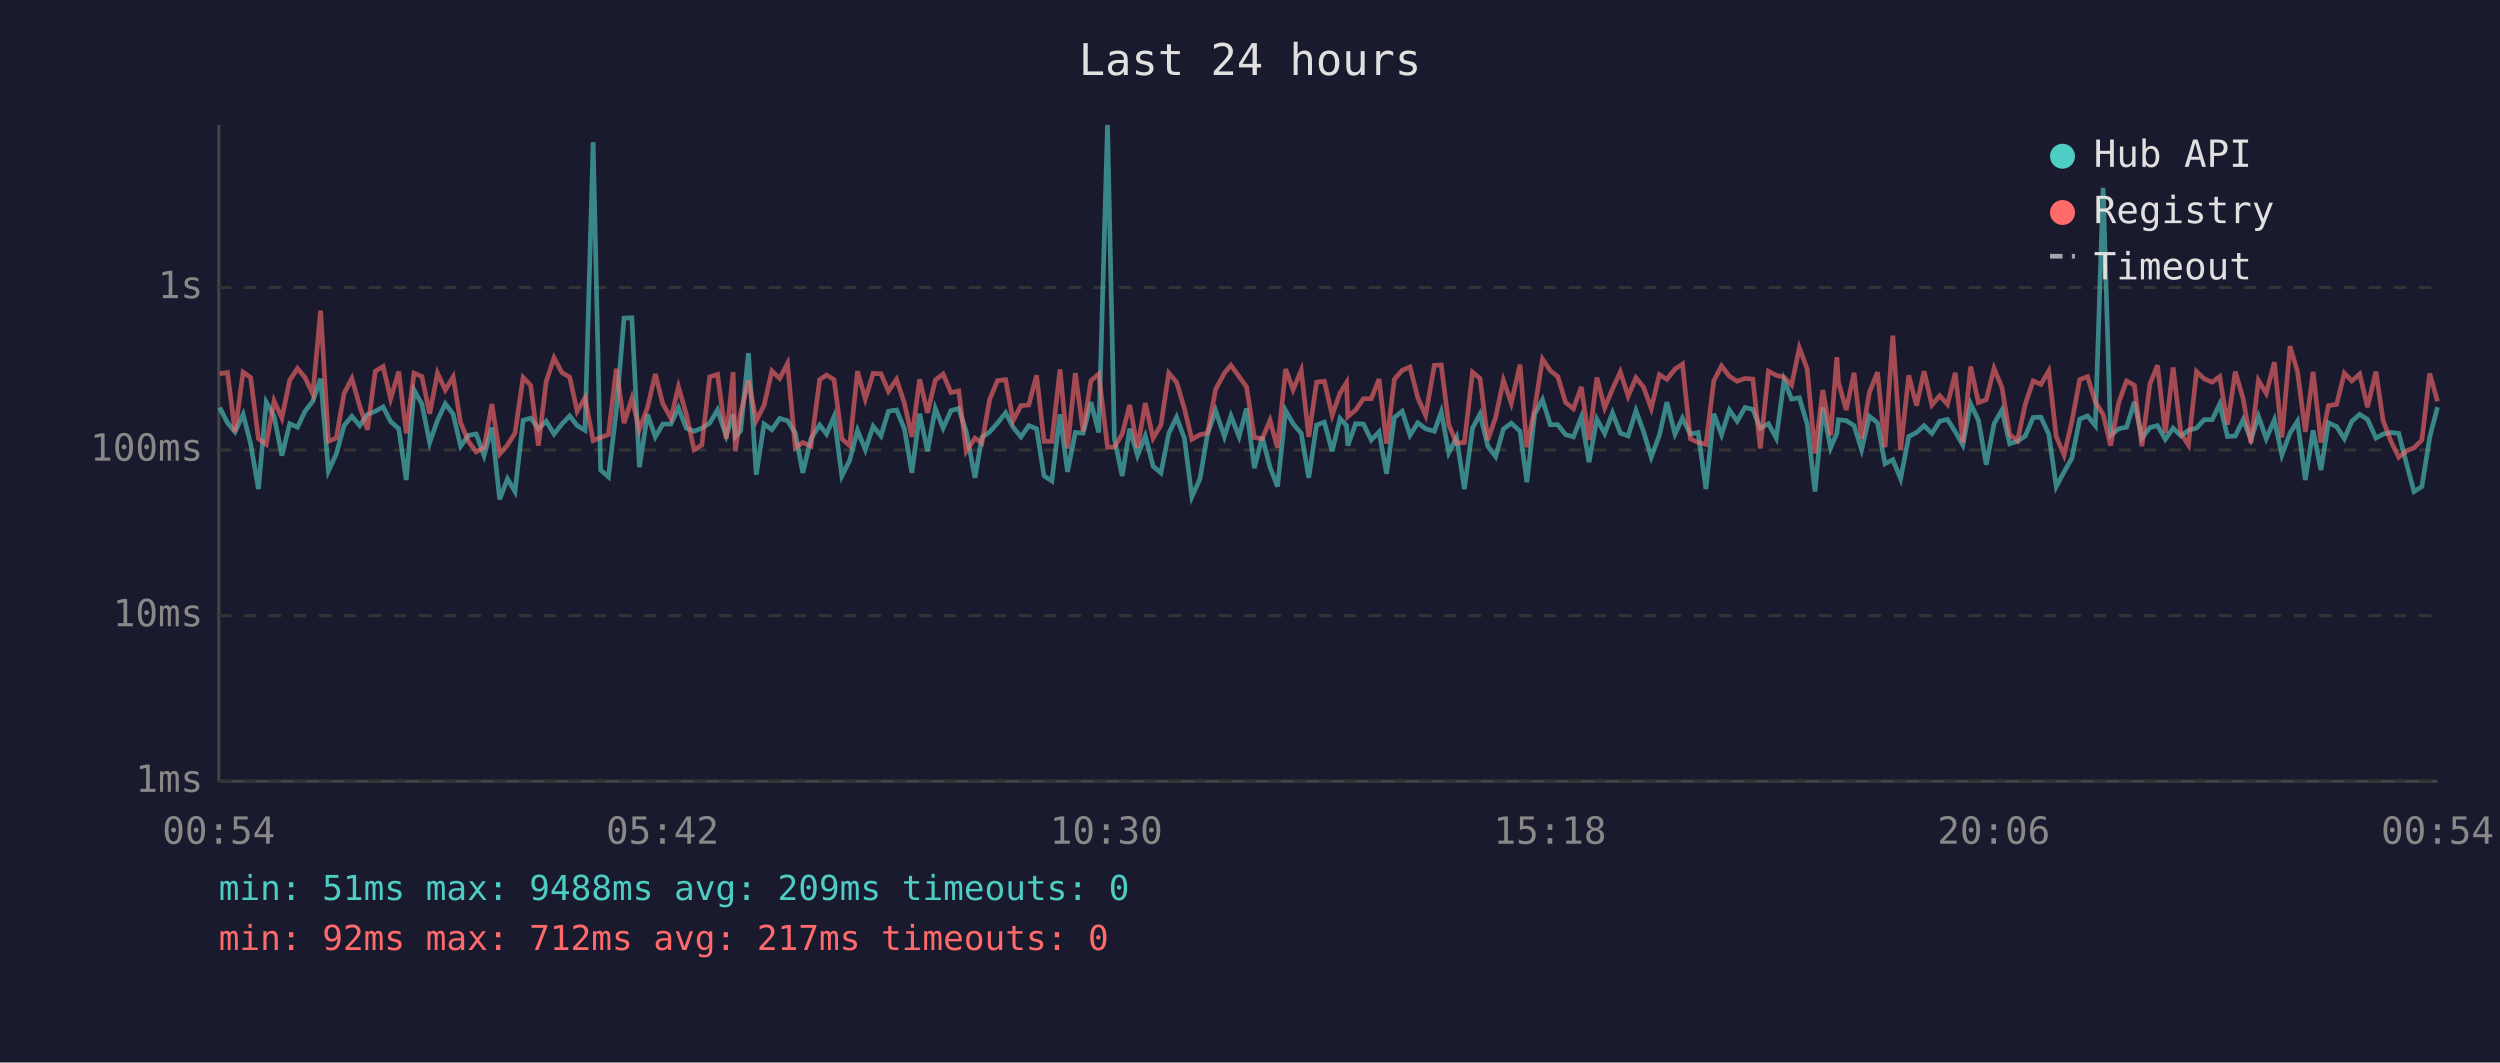
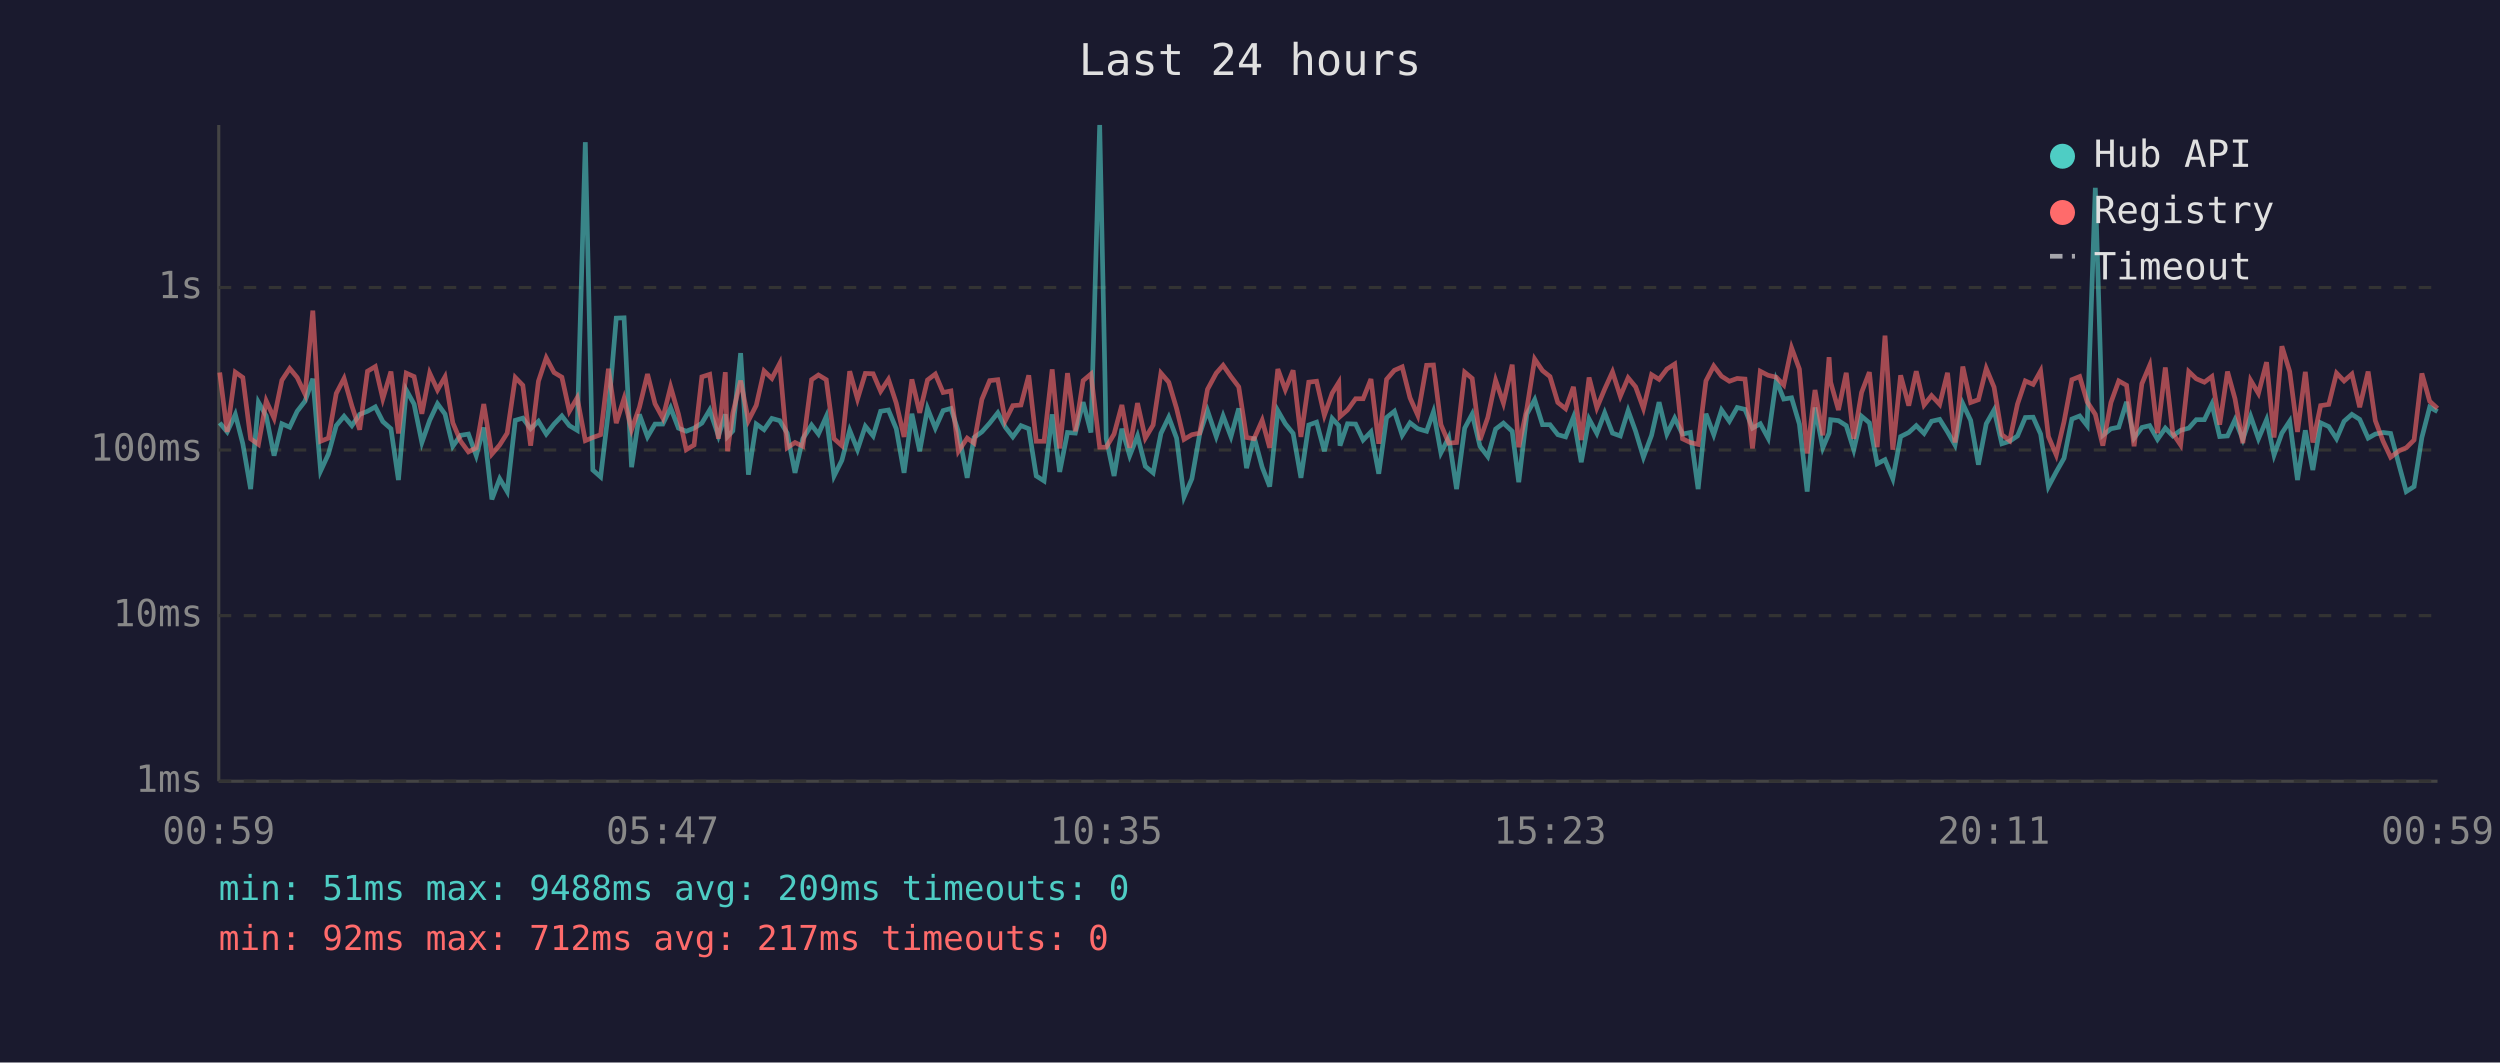
<svg xmlns="http://www.w3.org/2000/svg" viewBox="0 0 800 340" font-family="monospace" font-size="12">
  <rect width="800" height="340" fill="#1a1a2e" />
  <text x="400" y="24" fill="#e0e0e0" font-size="14" text-anchor="middle">Last 24 hours</text>
  <line x1="70" y1="40" x2="70" y2="250" stroke="#444" stroke-width="1" />
  <line x1="70" y1="250" x2="780" y2="250" stroke="#444" stroke-width="1" />
  <line x1="70" y1="250" x2="780" y2="250" stroke="#333" stroke-width="1" stroke-dasharray="4" />
  <text x="65" y="250" fill="#888" text-anchor="end" dominant-baseline="middle">1ms</text>
  <line x1="70" y1="197" x2="780" y2="197" stroke="#333" stroke-width="1" stroke-dasharray="4" />
  <text x="65" y="197" fill="#888" text-anchor="end" dominant-baseline="middle">10ms</text>
  <line x1="70" y1="144" x2="780" y2="144" stroke="#333" stroke-width="1" stroke-dasharray="4" />
  <text x="65" y="144" fill="#888" text-anchor="end" dominant-baseline="middle">100ms</text>
  <line x1="70" y1="92" x2="780" y2="92" stroke="#333" stroke-width="1" stroke-dasharray="4" />
  <text x="65" y="92" fill="#888" text-anchor="end" dominant-baseline="middle">1s</text>
-   <text x="70" y="270" fill="#888" text-anchor="middle">00:54</text>
-   <text x="212" y="270" fill="#888" text-anchor="middle">05:42</text>
-   <text x="354" y="270" fill="#888" text-anchor="middle">10:30</text>
-   <text x="496" y="270" fill="#888" text-anchor="middle">15:18</text>
-   <text x="638" y="270" fill="#888" text-anchor="middle">20:06</text>
-   <text x="780" y="270" fill="#888" text-anchor="middle">00:54</text>
-   <polyline points="70.3,130.4 72.8,135.3 75.2,138.2 77.8,132.6 80.2,142.0 82.7,156.5 85.2,128.7 87.7,133.1 90.2,145.8 92.7,135.6 95.2,136.7 97.6,131.6 100.1,128.4 102.6,121.2 105.1,150.7 107.6,145.3 110.1,136.2 112.6,133.2 115.1,136.2 117.6,132.6 120.1,131.6 122.6,130.2 125.0,134.9 127.6,137.2 130.0,153.6 132.5,124.8 135.0,129.3 137.5,141.6 140.0,134.5 142.5,129.2 145.0,132.5 147.4,142.8 149.9,139.3 152.4,138.9 154.9,145.8 157.4,136.8 159.9,159.8 162.4,153.2 164.8,157.3 167.4,134.5 169.8,133.8 172.3,137.2 174.8,134.8 177.3,138.9 179.8,135.7 182.3,133.1 184.7,136.2 187.2,137.7 189.8,45.5 192.2,150.4 194.7,152.6 197.2,131.6 199.7,101.8 202.2,101.7 204.6,149.5 207.2,132.6 209.7,139.8 212.1,135.7 214.7,135.7 217.1,130.5 219.6,137.0 222.1,138.0 224.6,137.0 227.1,135.4 229.6,131.2 232.4,139.5 234.6,132.6 235.3,139.7 237.0,137.9 239.5,113.0 242.0,151.9 244.5,135.7 247.0,137.5 249.5,133.9 252.0,134.6 254.5,138.6 256.9,151.3 259.5,140.4 262.3,136.0 264.5,138.9 266.9,133.3 269.4,152.3 271.9,147.3 274.4,137.7 276.9,143.9 279.4,136.4 281.9,139.5 284.3,131.6 286.9,131.2 289.4,137.2 291.8,151.3 294.3,132.4 296.8,144.4 299.3,130.7 301.8,137.0 304.3,131.4 306.8,130.7 309.2,138.2 312.0,152.9 314.2,140.0 316.7,138.2 319.2,135.4 321.8,132.1 324.2,136.7 326.7,139.8 329.2,136.2 331.7,137.2 334.1,152.3 336.6,153.9 339.2,132.6 341.6,151.0 344.1,138.4 346.6,138.6 349.1,128.7 351.6,138.4 354.4,40.0 356.6,140.4 359.1,152.3 361.5,137.2 364.0,145.8 366.5,139.5 369.0,149.2 371.5,151.3 374.0,138.7 376.5,133.5 379.0,140.2 381.4,159.0 384.0,153.2 386.4,138.9 389.0,131.4 391.8,139.7 393.9,133.1 396.5,139.7 398.9,130.7 401.4,149.8 403.9,139.8 406.4,149.5 408.8,155.7 411.4,131.4 413.8,135.6 416.4,138.7 418.8,152.9 421.3,136.0 423.8,135.1 426.3,144.4 428.8,133.9 430.9,136.2 431.3,142.6 433.8,135.6 436.3,135.7 438.8,140.8 441.3,138.2 443.7,151.6 446.2,133.6 448.7,131.6 451.2,139.3 453.7,135.3 456.2,137.2 459.0,138.0 461.2,131.8 463.6,144.9 466.1,140.0 468.6,156.5 471.2,137.0 473.6,132.5 476.1,142.8 478.6,146.1 481.1,137.3 483.6,135.4 486.4,138.0 488.6,154.3 491.1,132.5 493.6,127.9 496.1,135.9 498.5,135.9 501.0,139.1 503.5,139.8 506.0,133.5 508.5,147.9 511.0,134.1 513.5,138.7 516.0,132.1 518.5,138.6 521.0,139.5 523.5,131.4 525.9,138.0 528.4,146.3 531.0,139.3 533.4,128.7 536.0,138.9 538.4,133.8 540.9,138.9 543.4,138.4 545.9,156.5 548.4,132.4 550.9,139.1 553.4,131.2 555.9,134.8 558.4,130.4 560.9,131.0 563.3,137.0 565.9,135.6 568.4,140.2 570.9,121.7 573.3,127.7 575.8,127.3 578.3,135.7 580.8,157.3 583.3,130.4 585.8,143.3 587.8,138.6 588.3,134.3 590.8,134.6 593.3,136.2 595.7,143.9 598.2,133.2 600.8,135.3 603.2,148.4 605.7,147.1 608.2,153.2 610.8,139.7 613.3,138.4 615.7,136.2 618.2,138.7 620.7,134.8 623.2,134.2 625.7,138.2 628.1,142.4 630.6,129.2 633.1,134.5 635.6,148.7 638.1,135.6 640.6,131.2 643.1,142.0 645.6,141.2 648.1,139.5 650.6,133.6 653.1,133.5 655.6,138.9 658.0,155.7 660.5,151.0 663.0,146.6 665.5,134.1 668.0,133.1 670.5,136.2 673.0,60.1 675.4,139.3 678.0,137.2 680.5,136.7 683.0,128.6 685.4,140.2 688.0,136.8 690.4,136.2 692.9,140.6 695.4,137.0 697.9,139.5 700.3,137.7 702.9,137.0 705.3,134.3 707.9,134.3 710.3,129.3 712.8,139.7 715.3,139.5 717.8,134.3 720.3,140.6 722.7,133.2 725.2,140.4 727.8,134.3 730.2,145.6 732.8,138.6 735.2,134.8 737.7,153.6 740.2,137.7 742.7,150.4 745.1,135.3 747.7,136.5 750.2,140.4 752.6,134.8 755.1,132.6 757.6,134.2 760.3,140.2 762.6,138.9 765.1,138.4 767.6,138.7 770.3,149.2 772.5,157.3 775.0,155.7 777.5,140.0 780.0,130.3" fill="none" stroke="#4ecdc4" stroke-width="1.5" opacity="0.6" />
-   <polyline points="70.3,119.6 72.8,119.2 75.2,138.2 77.8,119.1 80.2,120.8 82.7,140.4 85.2,142.2 87.7,128.3 90.2,133.8 92.7,121.7 95.2,117.9 97.6,120.8 100.1,126.1 102.6,99.4 105.1,141.2 107.6,140.2 110.1,125.9 112.6,121.1 115.1,129.9 117.6,137.5 120.1,118.8 122.6,117.3 125.0,127.6 127.6,118.9 130.0,138.7 132.5,119.4 135.0,120.5 137.5,132.4 140.0,119.4 142.5,124.8 145.0,120.6 147.4,135.3 149.9,141.2 152.4,144.6 154.9,143.3 157.4,129.3 159.9,145.3 162.4,142.4 164.8,138.6 167.4,120.8 169.8,123.3 172.3,142.6 174.8,122.0 177.3,114.5 179.8,119.2 182.3,120.7 184.7,131.6 187.2,127.3 189.8,141.0 192.2,140.0 194.7,139.1 197.2,118.0 199.7,135.4 202.2,127.5 204.6,137.5 207.2,130.4 209.7,119.7 212.1,129.2 214.7,133.8 217.1,123.8 219.6,132.5 222.1,143.9 224.6,142.4 227.1,120.6 229.6,119.8 232.4,140.4 234.6,119.1 235.3,144.4 237.0,132.2 239.5,121.8 242.0,134.6 244.5,129.7 247.0,118.7 249.5,121.1 252.0,116.3 254.5,143.3 256.9,141.6 259.5,142.8 262.3,121.5 264.5,120.0 266.9,121.5 269.4,140.4 271.9,142.6 274.4,118.8 276.9,127.7 279.4,119.5 281.9,119.6 284.3,125.2 286.9,121.4 289.4,129.0 291.8,139.8 294.3,121.4 296.8,132.1 299.3,121.6 301.8,119.7 304.3,125.6 306.8,125.1 309.2,144.4 312.0,140.2 314.2,141.8 316.7,127.8 319.2,121.8 321.8,121.5 324.2,134.6 326.7,129.8 329.2,129.6 331.7,120.1 334.1,141.2 336.6,141.2 339.2,118.2 341.6,143.5 344.1,119.4 346.6,138.0 349.1,121.8 351.6,119.7 354.4,143.1 356.6,143.1 359.1,138.9 361.5,129.6 364.0,143.3 366.5,129.0 369.0,140.2 371.5,136.0 374.0,119.4 376.5,122.3 379.0,130.7 381.4,140.6 384.0,139.1 386.4,138.6 389.0,124.6 391.8,119.4 393.9,116.9 396.5,120.5 398.9,123.8 401.4,140.0 403.9,140.4 406.4,134.5 408.8,143.3 411.4,118.1 413.8,124.7 416.4,118.5 418.8,139.8 421.3,122.3 423.8,122.0 426.3,132.9 428.8,125.8 430.9,122.4 431.3,133.3 433.8,131.2 436.3,127.6 438.8,127.6 441.3,121.3 443.7,142.0 446.2,121.4 448.7,118.5 451.2,117.4 453.7,127.3 456.2,132.9 459.0,116.9 461.2,116.8 463.6,135.9 466.1,141.8 468.6,141.6 471.2,119.1 473.6,121.1 476.1,140.8 478.6,133.6 481.1,121.7 483.6,129.0 486.4,116.7 488.6,143.1 491.1,130.7 493.6,114.9 496.1,118.6 498.5,120.5 501.0,128.8 503.5,130.8 506.0,123.8 508.5,140.8 511.0,120.8 513.5,130.5 516.0,124.5 518.5,119.0 521.0,126.8 523.5,120.9 525.9,123.8 528.4,130.7 531.0,119.9 533.4,121.4 536.0,118.1 538.4,116.5 540.9,140.4 543.4,141.6 545.9,142.2 548.4,121.9 550.9,117.1 553.4,120.4 555.9,122.0 558.4,121.1 560.9,121.3 563.3,143.5 565.9,118.8 568.4,120.1 570.9,120.7 573.3,123.2 575.8,111.3 578.3,118.1 580.8,145.1 583.3,124.8 585.8,139.3 587.8,114.3 588.3,122.3 590.8,131.2 593.3,119.3 595.7,140.4 598.2,125.6 600.8,119.1 603.2,143.1 605.7,107.4 608.2,143.9 610.8,120.1 613.3,129.8 615.7,118.8 618.2,129.6 620.7,126.6 623.2,129.4 625.7,119.3 628.1,141.6 630.6,117.3 633.1,128.8 635.6,127.9 638.1,117.9 640.6,123.9 643.1,139.1 645.6,141.0 648.1,129.3 650.6,121.9 653.1,123.0 655.6,118.7 658.0,139.7 660.5,145.6 663.0,134.9 665.5,121.5 668.0,120.5 670.5,128.6 673.0,132.6 675.4,142.6 678.0,128.8 680.5,121.9 683.0,123.3 685.4,142.8 688.0,122.8 690.4,116.9 692.9,138.6 695.4,117.6 697.9,138.7 700.3,142.4 702.9,118.9 705.3,121.2 707.9,122.3 710.3,120.5 712.8,135.9 715.3,118.9 717.8,127.6 720.3,141.8 722.7,121.7 725.2,125.9 727.8,115.9 730.2,140.0 732.8,110.8 735.2,118.9 737.7,138.2 740.2,119.0 742.7,141.6 745.1,129.8 747.7,129.4 750.2,119.4 752.6,121.9 755.1,119.7 757.6,130.3 760.3,118.9 762.6,134.6 765.1,141.2 767.6,146.3 770.3,144.2 772.5,143.3 775.0,140.8 777.5,119.5 780.0,128.4" fill="none" stroke="#ff6b6b" stroke-width="1.5" opacity="0.6" />
+   <text x="70" y="270" fill="#888" text-anchor="middle">00:59</text>
+   <text x="212" y="270" fill="#888" text-anchor="middle">05:47</text>
+   <text x="354" y="270" fill="#888" text-anchor="middle">10:35</text>
+   <text x="496" y="270" fill="#888" text-anchor="middle">15:23</text>
+   <text x="638" y="270" fill="#888" text-anchor="middle">20:11</text>
+   <text x="780" y="270" fill="#888" text-anchor="middle">00:59</text>
+   <polyline points="70.3,135.3 72.7,138.2 75.3,132.6 77.7,142.0 80.2,156.5 82.7,128.7 85.2,133.1 87.7,145.8 90.2,135.6 92.7,136.7 95.1,131.6 97.6,128.4 100.1,121.2 102.6,150.7 105.1,145.3 107.6,136.2 110.1,133.2 112.6,136.2 115.1,132.6 117.6,131.6 120.1,130.2 122.5,134.9 125.1,137.2 127.5,153.6 130.0,124.8 132.5,129.3 135.0,141.6 137.5,134.5 140.0,129.2 142.4,132.5 144.9,142.8 147.4,139.3 149.9,138.9 152.4,145.8 154.8,136.8 157.4,159.8 159.9,153.2 162.3,157.3 164.9,134.5 167.3,133.8 169.8,137.2 172.3,134.8 174.8,138.9 177.3,135.7 179.8,133.1 182.2,136.2 184.7,137.7 187.3,45.5 189.7,150.4 192.2,152.6 194.7,131.6 197.2,101.8 199.7,101.7 202.1,149.5 204.6,132.6 207.2,139.8 209.6,135.7 212.1,135.7 214.6,130.5 217.1,137.0 219.6,138.0 222.1,137.0 224.6,135.4 227.1,131.2 229.9,139.5 232.1,132.6 232.8,139.7 234.5,137.9 237.0,113.0 239.5,151.9 242.0,135.7 244.5,137.5 247.0,133.9 249.5,134.6 251.9,138.6 254.4,151.3 256.9,140.4 259.7,136.0 261.9,138.9 264.4,133.3 266.9,152.3 269.4,147.3 271.9,137.7 274.4,143.9 276.9,136.4 279.4,139.5 281.8,131.6 284.3,131.2 286.8,137.2 289.3,151.3 291.8,132.4 294.3,144.4 296.8,130.7 299.3,137.0 301.8,131.4 304.3,130.7 306.7,138.2 309.5,152.9 311.7,140.0 314.2,138.2 316.7,135.4 319.3,132.1 321.7,136.7 324.1,139.8 326.7,136.2 329.2,137.2 331.6,152.3 334.1,153.9 336.7,132.6 339.1,151.0 341.6,138.4 344.1,138.6 346.6,128.7 349.1,138.4 351.9,40.0 354.0,140.4 356.5,152.3 359.0,137.2 361.5,145.8 364.0,139.5 366.5,149.2 369.0,151.3 371.5,138.7 374.0,133.5 376.5,140.2 378.9,159.0 381.4,153.2 383.9,138.9 386.4,131.4 389.2,139.7 391.4,133.1 393.9,139.7 396.4,130.7 398.9,149.8 401.3,139.8 403.9,149.5 406.3,155.7 408.9,131.4 411.3,135.6 413.8,138.7 416.3,152.9 418.8,136.0 421.3,135.1 423.8,144.4 426.3,133.9 428.4,136.2 428.8,142.6 431.2,135.6 433.8,135.7 436.2,140.8 438.7,138.2 441.2,151.6 443.7,133.6 446.2,131.6 448.7,139.3 451.2,135.3 453.7,137.2 456.5,138.0 458.7,131.8 461.1,144.9 463.6,140.0 466.1,156.5 468.7,137.0 471.1,132.5 473.6,142.8 476.1,146.1 478.6,137.3 481.1,135.4 483.9,138.0 486.0,154.3 488.6,132.5 491.1,127.9 493.6,135.9 496.0,135.9 498.5,139.1 501.0,139.8 503.5,133.5 506.0,147.9 508.5,134.1 511.0,138.7 513.5,132.1 516.0,138.6 518.5,139.5 521.0,131.4 523.4,138.0 525.9,146.3 528.5,139.3 530.9,128.7 533.4,138.9 535.9,133.8 538.4,138.9 540.9,138.4 543.4,156.5 545.9,132.4 548.4,139.1 550.9,131.2 553.4,134.8 555.9,130.4 558.4,131.0 560.8,137.0 563.3,135.6 565.8,140.2 568.4,121.7 570.8,127.7 573.3,127.3 575.8,135.7 578.3,157.3 580.8,130.4 583.3,143.3 585.3,138.6 585.8,134.3 588.3,134.6 590.8,136.2 593.2,143.9 595.7,133.2 598.2,135.3 600.7,148.4 603.2,147.1 605.7,153.2 608.2,139.7 610.8,138.4 613.2,136.2 615.7,138.7 618.1,134.8 620.7,134.2 623.2,138.2 625.6,142.4 628.1,129.2 630.6,134.5 633.1,148.7 635.6,135.6 638.1,131.2 640.6,142.0 643.1,141.2 645.6,139.5 648.1,133.6 650.6,133.5 653.0,138.9 655.5,155.7 658.0,151.0 660.5,146.6 663.0,134.1 665.5,133.1 667.9,136.2 670.5,60.1 672.9,139.3 675.5,137.2 678.0,136.7 680.5,128.6 682.9,140.2 685.4,136.8 687.9,136.2 690.4,140.6 692.9,137.0 695.3,139.5 697.8,137.7 700.4,137.0 702.8,134.3 705.4,134.3 707.8,129.3 710.3,139.7 712.8,139.5 715.2,134.3 717.7,140.6 720.2,133.2 722.7,140.4 725.3,134.3 727.7,145.6 730.2,138.6 732.7,134.8 735.2,153.6 737.7,137.7 740.1,150.4 742.6,135.3 745.2,136.5 747.7,140.4 750.1,134.8 752.6,132.6 755.1,134.2 757.8,140.2 760.1,138.9 762.6,138.4 765.0,138.7 767.8,149.2 770.0,157.3 772.5,155.7 775.0,140.0 777.5,130.3 780.0,131.7" fill="none" stroke="#4ecdc4" stroke-width="1.5" opacity="0.6" />
+   <polyline points="70.3,119.2 72.7,138.2 75.3,119.1 77.7,120.8 80.2,140.4 82.7,142.2 85.2,128.3 87.7,133.8 90.2,121.7 92.7,117.9 95.1,120.8 97.6,126.1 100.1,99.4 102.6,141.2 105.1,140.2 107.6,125.9 110.1,121.1 112.6,129.9 115.1,137.5 117.6,118.8 120.1,117.3 122.5,127.6 125.1,118.9 127.5,138.7 130.0,119.4 132.5,120.5 135.0,132.4 137.5,119.4 140.0,124.8 142.4,120.6 144.9,135.3 147.4,141.2 149.9,144.6 152.4,143.3 154.8,129.3 157.4,145.3 159.9,142.4 162.3,138.6 164.9,120.8 167.3,123.3 169.8,142.6 172.3,122.0 174.8,114.5 177.3,119.2 179.8,120.7 182.2,131.6 184.7,127.3 187.3,141.0 189.7,140.0 192.2,139.1 194.7,118.0 197.2,135.4 199.7,127.5 202.1,137.5 204.6,130.4 207.2,119.7 209.6,129.2 212.1,133.8 214.6,123.8 217.1,132.5 219.6,143.9 222.1,142.4 224.6,120.6 227.1,119.8 229.9,140.4 232.1,119.1 232.8,144.4 234.5,132.2 237.0,121.8 239.5,134.6 242.0,129.7 244.5,118.7 247.0,121.1 249.5,116.3 251.9,143.3 254.4,141.6 256.9,142.8 259.7,121.5 261.9,120.0 264.4,121.5 266.9,140.4 269.4,142.6 271.9,118.8 274.4,127.7 276.9,119.5 279.4,119.6 281.8,125.2 284.3,121.4 286.8,129.0 289.3,139.8 291.8,121.4 294.3,132.1 296.8,121.6 299.3,119.7 301.8,125.6 304.3,125.1 306.7,144.4 309.5,140.2 311.7,141.8 314.2,127.8 316.7,121.8 319.3,121.5 321.7,134.6 324.1,129.8 326.7,129.6 329.2,120.1 331.6,141.2 334.1,141.2 336.7,118.2 339.1,143.5 341.6,119.4 344.1,138.0 346.6,121.8 349.1,119.7 351.9,143.1 354.0,143.1 356.5,138.9 359.0,129.6 361.5,143.3 364.0,129.0 366.5,140.2 369.0,136.0 371.5,119.4 374.0,122.3 376.5,130.7 378.9,140.6 381.4,139.1 383.9,138.6 386.4,124.6 389.2,119.4 391.4,116.9 393.9,120.5 396.4,123.8 398.9,140.0 401.3,140.4 403.9,134.5 406.3,143.3 408.9,118.1 411.3,124.7 413.8,118.5 416.3,139.8 418.8,122.3 421.3,122.0 423.8,132.9 426.3,125.8 428.4,122.4 428.8,133.3 431.2,131.2 433.8,127.6 436.2,127.6 438.7,121.3 441.2,142.0 443.7,121.4 446.2,118.5 448.7,117.4 451.2,127.3 453.7,132.9 456.5,116.9 458.7,116.8 461.1,135.9 463.6,141.8 466.1,141.6 468.7,119.1 471.1,121.1 473.6,140.8 476.1,133.6 478.6,121.7 481.1,129.0 483.9,116.7 486.0,143.1 488.6,130.7 491.1,114.9 493.6,118.6 496.0,120.5 498.5,128.8 501.0,130.8 503.5,123.8 506.0,140.8 508.5,120.8 511.0,130.5 513.5,124.5 516.0,119.0 518.5,126.8 521.0,120.9 523.4,123.8 525.9,130.7 528.5,119.9 530.9,121.4 533.4,118.1 535.9,116.5 538.4,140.4 540.9,141.6 543.4,142.2 545.9,121.9 548.4,117.1 550.9,120.4 553.4,122.0 555.9,121.1 558.4,121.3 560.8,143.5 563.3,118.8 565.8,120.1 568.4,120.7 570.8,123.2 573.3,111.3 575.8,118.1 578.3,145.1 580.8,124.8 583.3,139.3 585.3,114.3 585.8,122.3 588.3,131.2 590.8,119.3 593.2,140.4 595.7,125.6 598.2,119.1 600.7,143.1 603.2,107.4 605.7,143.9 608.2,120.1 610.8,129.8 613.2,118.8 615.7,129.6 618.1,126.6 620.7,129.4 623.2,119.3 625.6,141.6 628.1,117.3 630.6,128.8 633.1,127.9 635.6,117.9 638.1,123.9 640.6,139.1 643.1,141.0 645.6,129.3 648.1,121.9 650.6,123.0 653.0,118.7 655.5,139.7 658.0,145.6 660.5,134.9 663.0,121.5 665.5,120.5 667.9,128.6 670.5,132.6 672.9,142.6 675.5,128.8 678.0,121.9 680.5,123.3 682.9,142.8 685.4,122.8 687.9,116.9 690.4,138.6 692.9,117.6 695.3,138.7 697.8,142.4 700.4,118.9 702.8,121.2 705.4,122.3 707.8,120.5 710.3,135.9 712.8,118.9 715.2,127.6 717.7,141.8 720.2,121.7 722.7,125.9 725.3,115.9 727.7,140.0 730.2,110.8 732.7,118.9 735.2,138.2 737.7,119.0 740.1,141.6 742.6,129.8 745.2,129.4 747.7,119.4 750.1,121.9 752.6,119.7 755.1,130.3 757.8,118.9 760.1,134.6 762.6,141.2 765.0,146.3 767.8,144.2 770.0,143.3 772.5,140.8 775.0,119.5 777.5,128.4 780.0,130.7" fill="none" stroke="#ff6b6b" stroke-width="1.5" opacity="0.6" />
  <circle cx="660" cy="50" r="4" fill="#4ecdc4" />
  <text x="670" y="50" fill="#e0e0e0" dominant-baseline="middle">Hub API</text>
  <circle cx="660" cy="68" r="4" fill="#ff6b6b" />
  <text x="670" y="68" fill="#e0e0e0" dominant-baseline="middle">Registry</text>
  <line x1="656" y1="82" x2="664" y2="82" stroke="#e0e0e0" stroke-width="1.5" stroke-dasharray="4,3" opacity="0.7" />
  <text x="670" y="86" fill="#e0e0e0" dominant-baseline="middle">Timeout</text>
  <text x="70" y="288" fill="#4ecdc4" font-size="11">min: 51ms  max: 9488ms  avg: 209ms  timeouts: 0</text>
  <text x="70" y="304" fill="#ff6b6b" font-size="11">min: 92ms  max: 712ms  avg: 217ms  timeouts: 0</text>
</svg>
